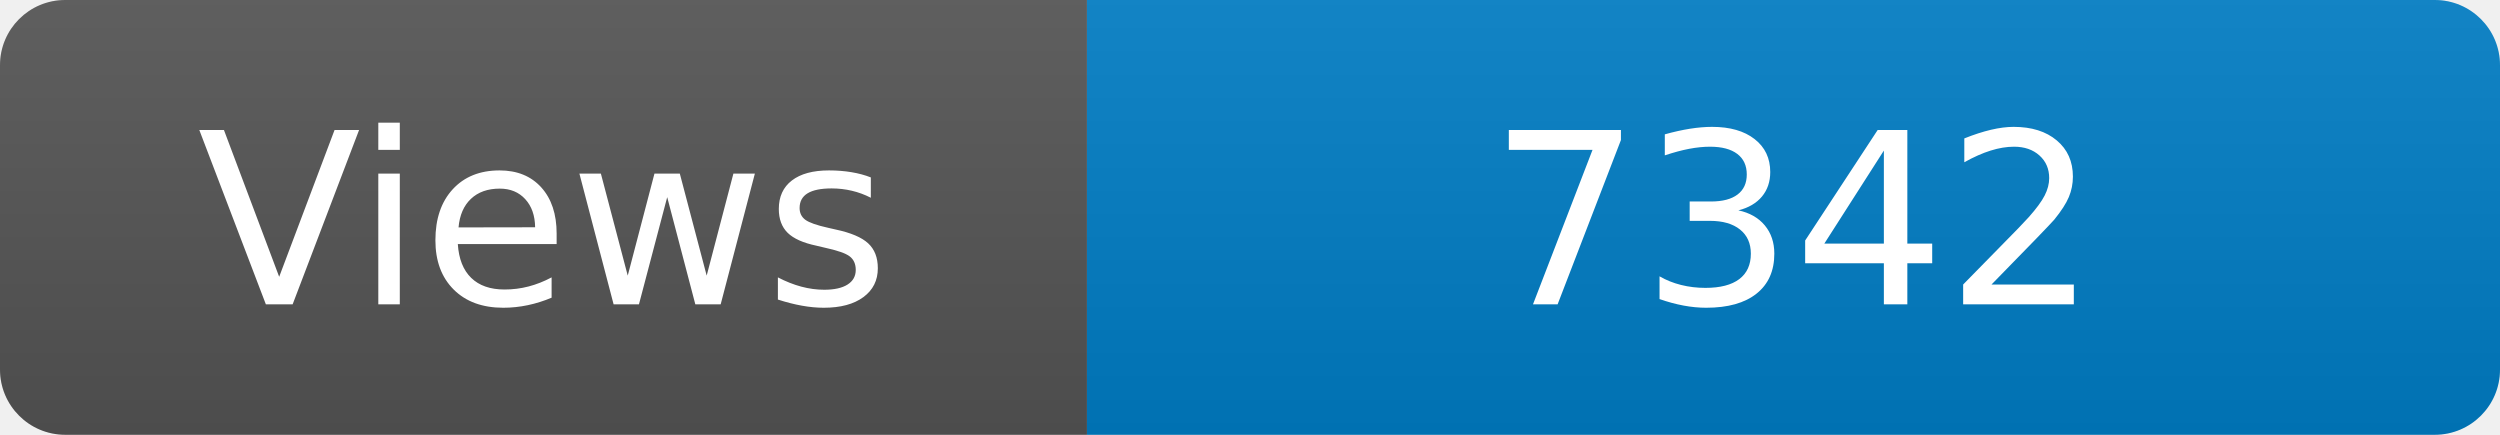
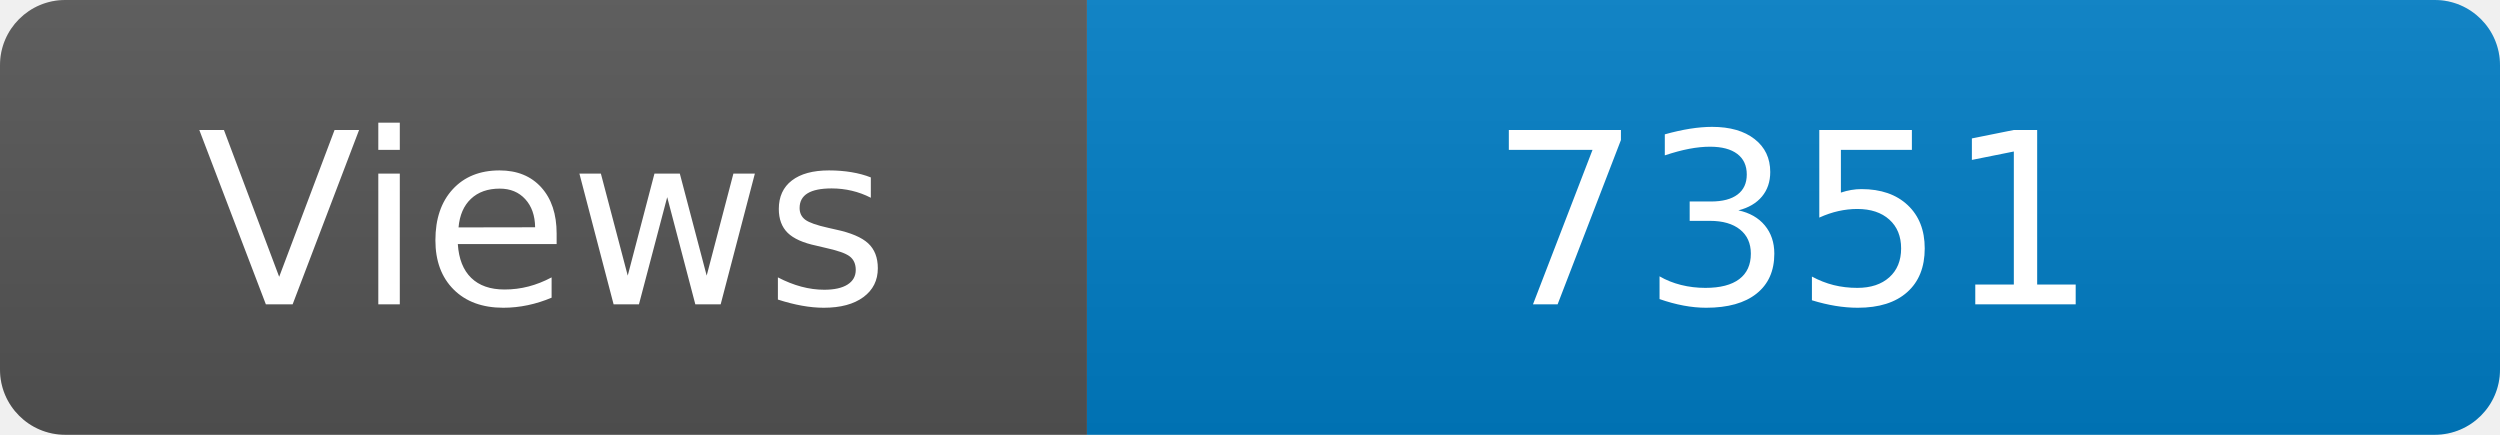
<svg xmlns="http://www.w3.org/2000/svg" width="115" height="20" role="img" aria-label="Maintained?: yes">
  <linearGradient id="s" x2="0" y2="100%">
    <stop offset="0" stop-color="#bbb" stop-opacity=".1" />
    <stop offset="1" stop-opacity=".1" />
  </linearGradient>
  <clipPath id="r">
    <rect width="115" height="20" rx="3" fill="#fff" />
  </clipPath>
  <g clip-path="url(#r)">
    <rect width="50" height="20" fill="#555" />
    <rect x="50" width="160" height="20" fill="#007ec6" />
    <rect width="115" height="20" fill="url(#s)" />
  </g>
  <g fill="#fff" text-anchor="middle" font-family="Verdana,Geneva,DejaVu Sans,sans-serif" font-size="110">
    <text x="250" y="140" transform="scale(.1)" fill="#fff">Views</text>
-     <text x="825" y="140" transform="scale(.1)" fill="#fff">7342</text>
+     <text x="825" y="140" transform="scale(.1)" fill="#fff">7351</text>
  </g>
</svg>
